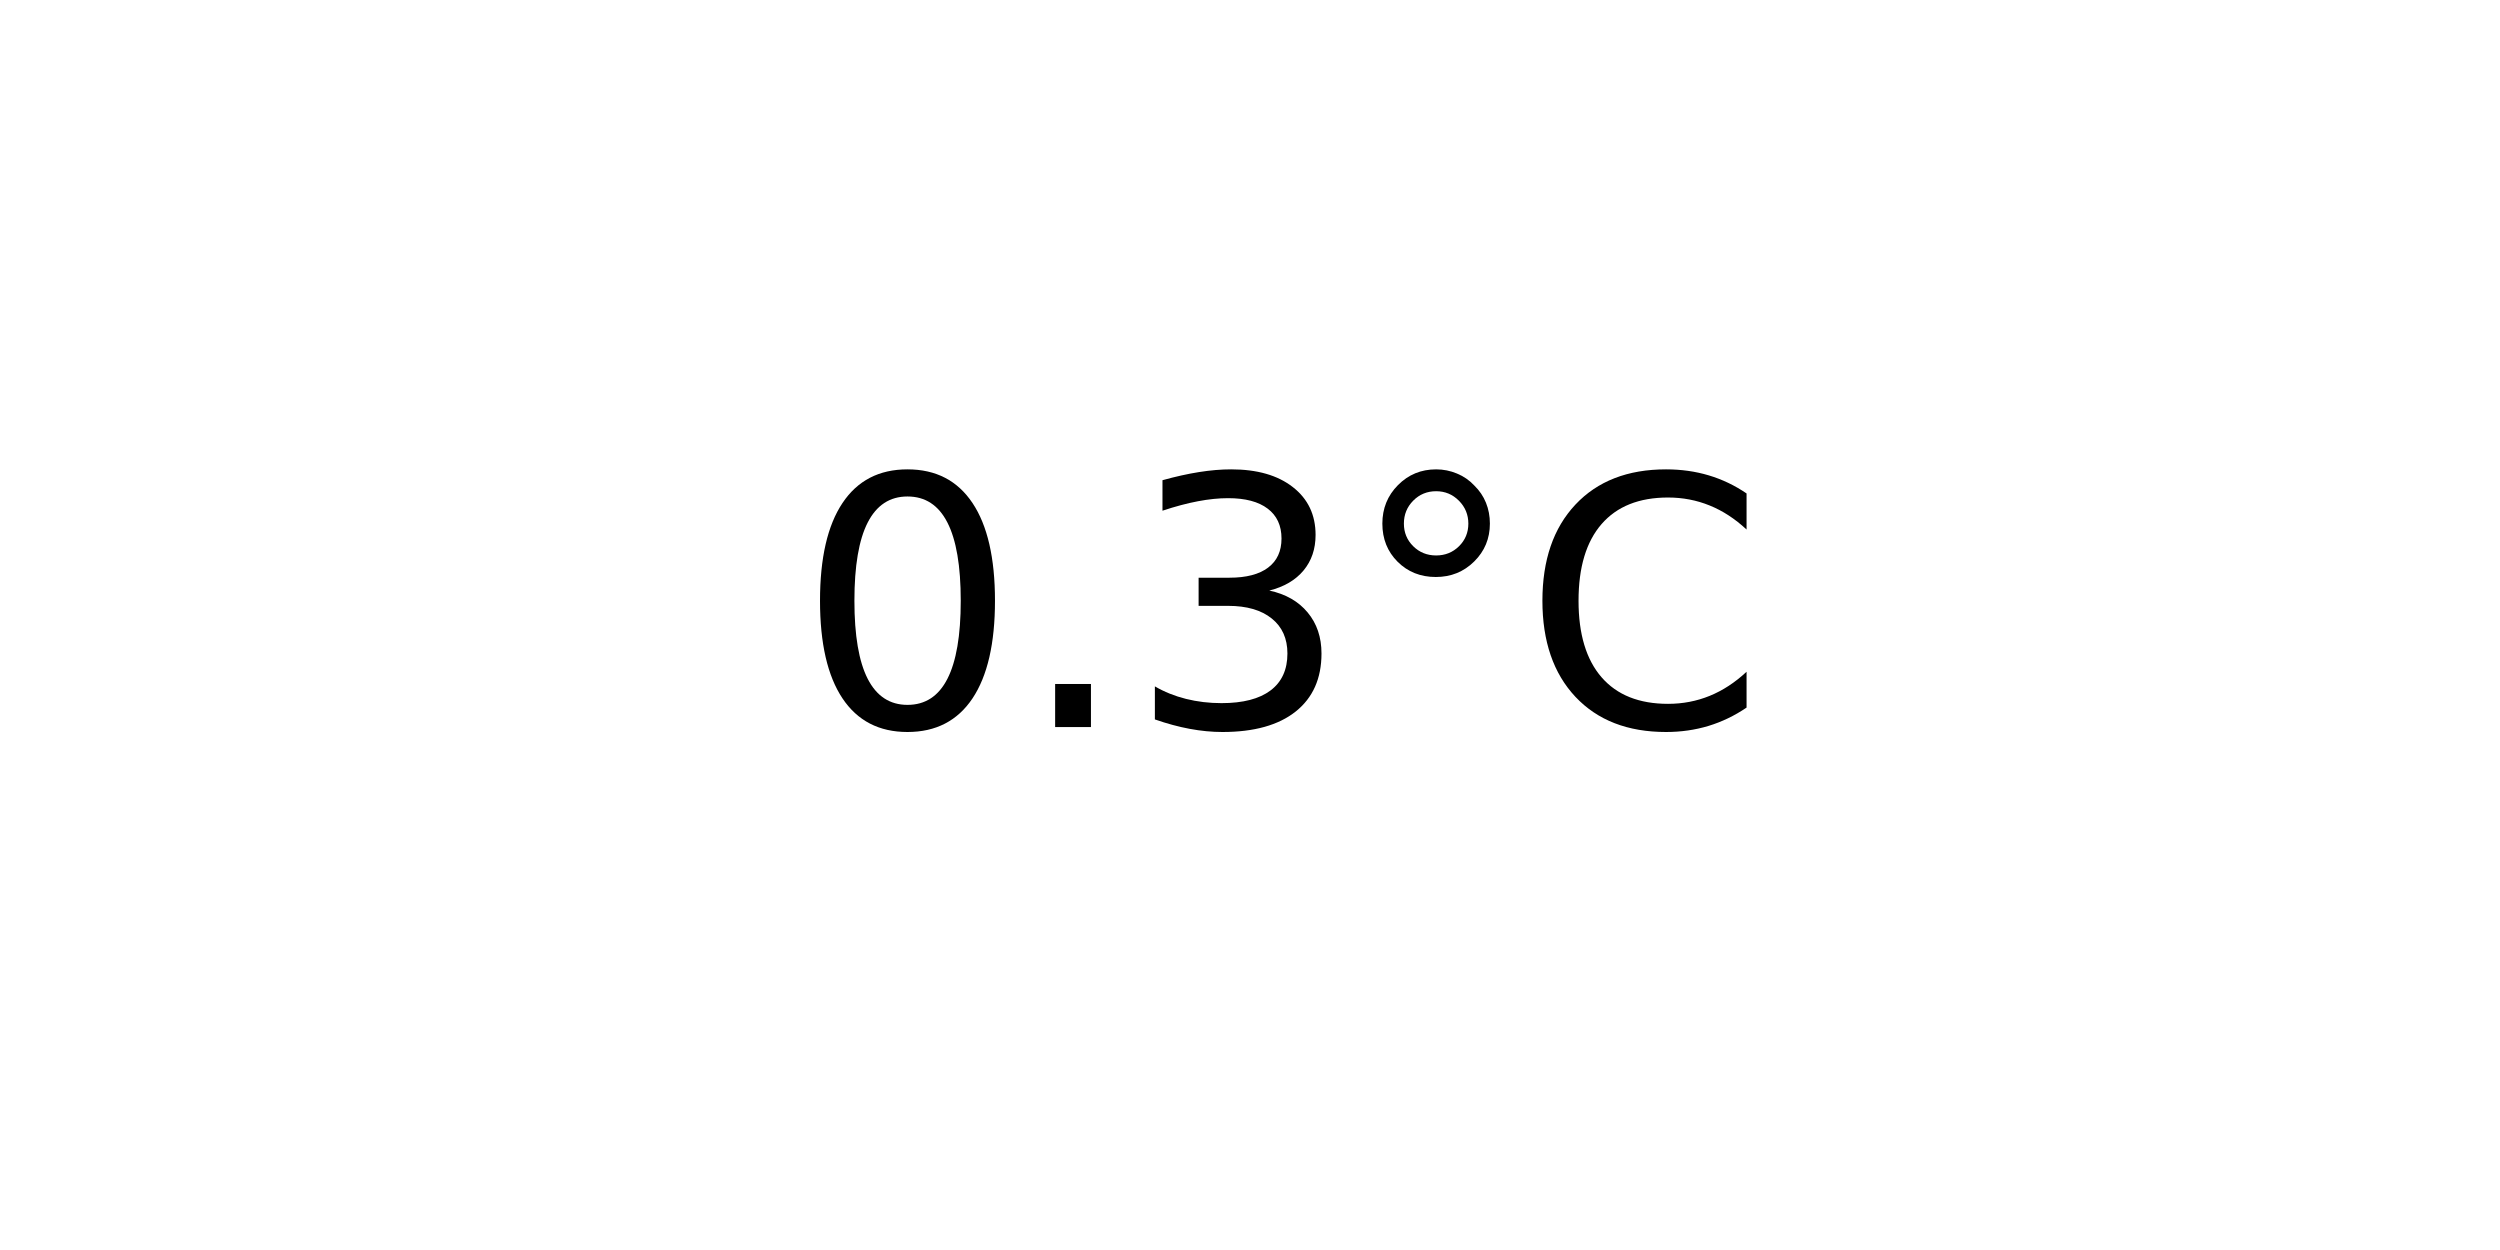
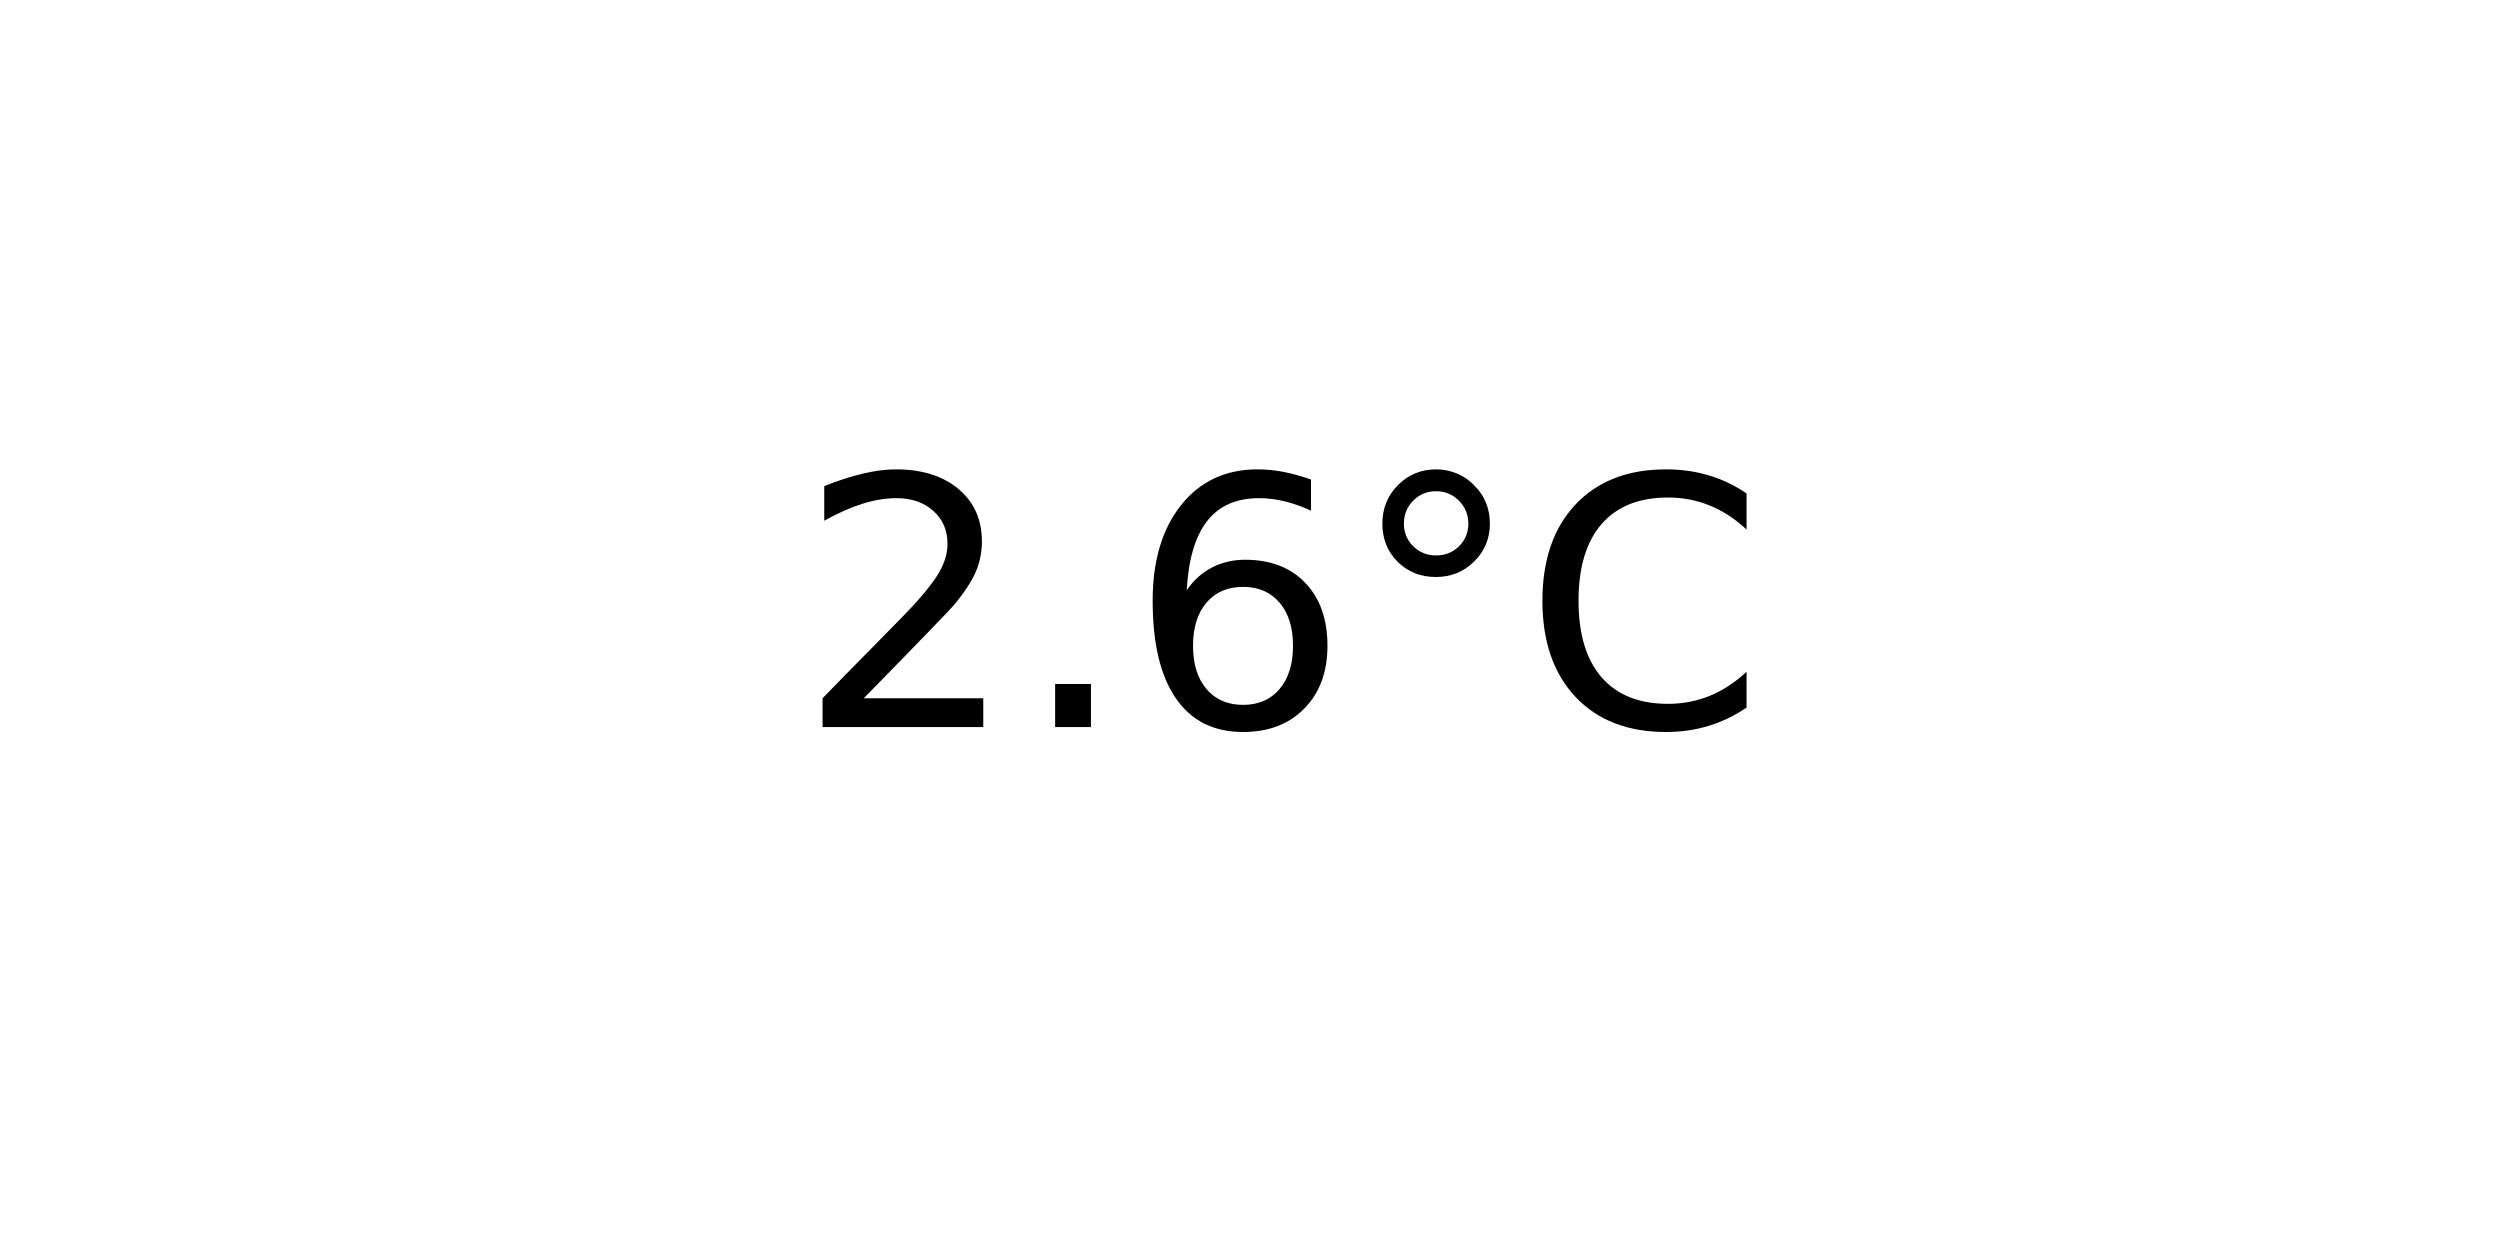
<svg xmlns="http://www.w3.org/2000/svg" xmlns:xlink="http://www.w3.org/1999/xlink" width="72pt" height="36pt" viewBox="0 0 72 36" version="1.1">
  <defs>
    <style type="text/css">*{stroke-linejoin: round; stroke-linecap: butt}</style>
  </defs>
  <g id="figure_1">
    <g id="axes_1">
      <g id="text_1">
        <g transform="translate(22.95703 20.93937) scale(0.1 -0.1)">
          <defs>
-             <path id="DejaVuSans-30" d="M 2034 4250  Q 1547 4250 1301 3770  Q 1056 3291 1056 2328  Q 1056 1369 1301 889  Q 1547 409 2034 409  Q 2525 409 2770 889  Q 3016 1369 3016 2328  Q 3016 3291 2770 3770  Q 2525 4250 2034 4250  z M 2034 4750  Q 2819 4750 3233 4129  Q 3647 3509 3647 2328  Q 3647 1150 3233 529  Q 2819 -91 2034 -91  Q 1250 -91 836 529  Q 422 1150 422 2328  Q 422 3509 836 4129  Q 1250 4750 2034 4750  z " transform="scale(0.015625)" />
+             <path id="DejaVuSans-32" d="M 1228 531  L 3431 531  L 3431 0  L 469 0  L 469 531  Q 828 903 1448 1529  Q 2069 2156 2228 2338  Q 2531 2678 2651 2914  Q 2772 3150 2772 3378  Q 2772 3750 2511 3984  Q 2250 4219 1831 4219  Q 1534 4219 1204 4116  Q 875 4013 500 3803  L 500 4441  Q 881 4594 1212 4672  Q 1544 4750 1819 4750  Q 2544 4750 2975 4387  Q 3406 4025 3406 3419  Q 3406 3131 3298 2873  Q 3191 2616 2906 2266  Q 2828 2175 2409 1742  Q 1991 1309 1228 531  z " transform="scale(0.015625)" />
            <path id="DejaVuSans-2e" d="M 684 794  L 1344 794  L 1344 0  L 684 0  L 684 794  z " transform="scale(0.015625)" />
-             <path id="DejaVuSans-33" d="M 2597 2516  Q 3050 2419 3304 2112  Q 3559 1806 3559 1356  Q 3559 666 3084 287  Q 2609 -91 1734 -91  Q 1441 -91 1130 -33  Q 819 25 488 141  L 488 750  Q 750 597 1062 519  Q 1375 441 1716 441  Q 2309 441 2620 675  Q 2931 909 2931 1356  Q 2931 1769 2642 2001  Q 2353 2234 1838 2234  L 1294 2234  L 1294 2753  L 1863 2753  Q 2328 2753 2575 2939  Q 2822 3125 2822 3475  Q 2822 3834 2567 4026  Q 2313 4219 1838 4219  Q 1578 4219 1281 4162  Q 984 4106 628 3988  L 628 4550  Q 988 4650 1302 4700  Q 1616 4750 1894 4750  Q 2613 4750 3031 4423  Q 3450 4097 3450 3541  Q 3450 3153 3228 2886  Q 3006 2619 2597 2516  z " transform="scale(0.015625)" />
+             <path id="DejaVuSans-36" d="M 2113 2584  Q 1688 2584 1439 2293  Q 1191 2003 1191 1497  Q 1191 994 1439 701  Q 1688 409 2113 409  Q 2538 409 2786 701  Q 3034 994 3034 1497  Q 3034 2003 2786 2293  Q 2538 2584 2113 2584  z M 3366 4563  L 3366 3988  Q 3128 4100 2886 4159  Q 2644 4219 2406 4219  Q 1781 4219 1451 3797  Q 1122 3375 1075 2522  Q 1259 2794 1537 2939  Q 1816 3084 2150 3084  Q 2853 3084 3261 2657  Q 3669 2231 3669 1497  Q 3669 778 3244 343  Q 2819 -91 2113 -91  Q 1303 -91 875 529  Q 447 1150 447 2328  Q 447 3434 972 4092  Q 1497 4750 2381 4750  Q 2619 4750 2861 4703  Q 3103 4656 3366 4563  z " transform="scale(0.015625)" />
            <path id="DejaVuSans-b0" d="M 1600 4347  Q 1350 4347 1178 4173  Q 1006 4000 1006 3750  Q 1006 3503 1178 3333  Q 1350 3163 1600 3163  Q 1850 3163 2022 3333  Q 2194 3503 2194 3750  Q 2194 3997 2020 4172  Q 1847 4347 1600 4347  z M 1600 4750  Q 1800 4750 1984 4673  Q 2169 4597 2303 4453  Q 2447 4313 2519 4134  Q 2591 3956 2591 3750  Q 2591 3338 2302 3052  Q 2013 2766 1594 2766  Q 1172 2766 890 3047  Q 609 3328 609 3750  Q 609 4169 896 4459  Q 1184 4750 1600 4750  z " transform="scale(0.015625)" />
            <path id="DejaVuSans-43" d="M 4122 4306  L 4122 3641  Q 3803 3938 3442 4084  Q 3081 4231 2675 4231  Q 1875 4231 1450 3742  Q 1025 3253 1025 2328  Q 1025 1406 1450 917  Q 1875 428 2675 428  Q 3081 428 3442 575  Q 3803 722 4122 1019  L 4122 359  Q 3791 134 3420 21  Q 3050 -91 2638 -91  Q 1578 -91 968 557  Q 359 1206 359 2328  Q 359 3453 968 4101  Q 1578 4750 2638 4750  Q 3056 4750 3426 4639  Q 3797 4528 4122 4306  z " transform="scale(0.015625)" />
          </defs>
-           <use xlink:href="#DejaVuSans-30" />
+           <use xlink:href="#DejaVuSans-32" />
          <use xlink:href="#DejaVuSans-2e" x="63.623" />
-           <use xlink:href="#DejaVuSans-33" x="95.41" />
+           <use xlink:href="#DejaVuSans-36" x="95.41" />
          <use xlink:href="#DejaVuSans-b0" x="159.033" />
          <use xlink:href="#DejaVuSans-43" x="209.033" />
        </g>
      </g>
    </g>
  </g>
</svg>
